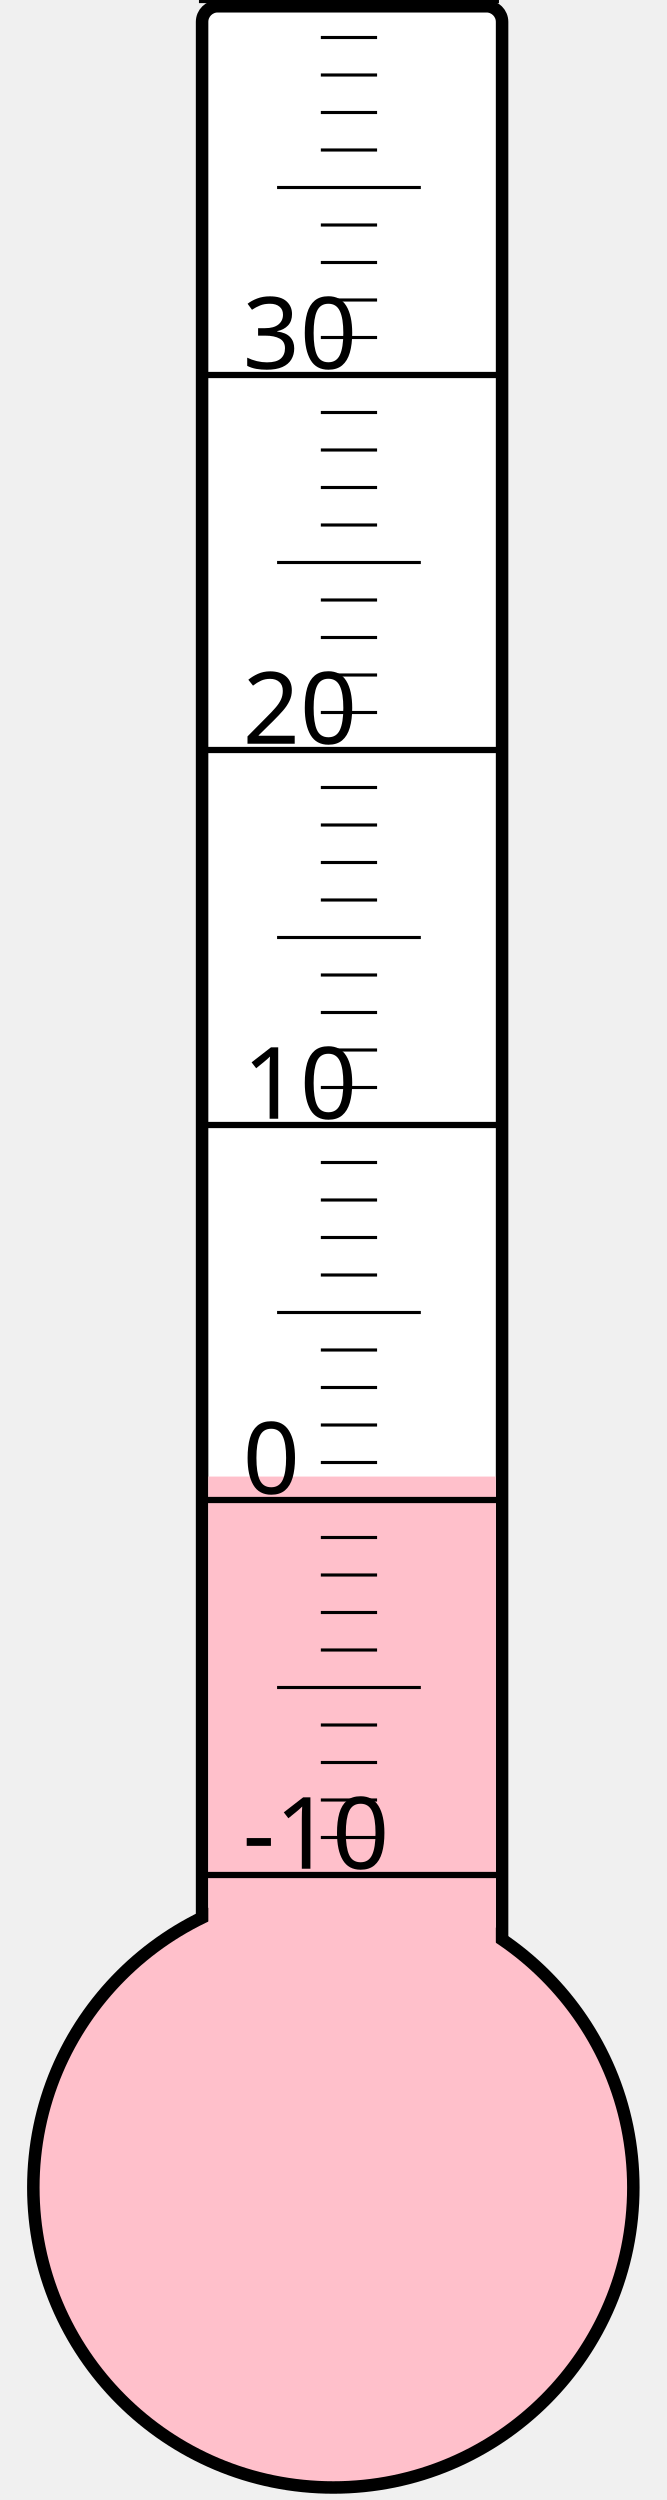
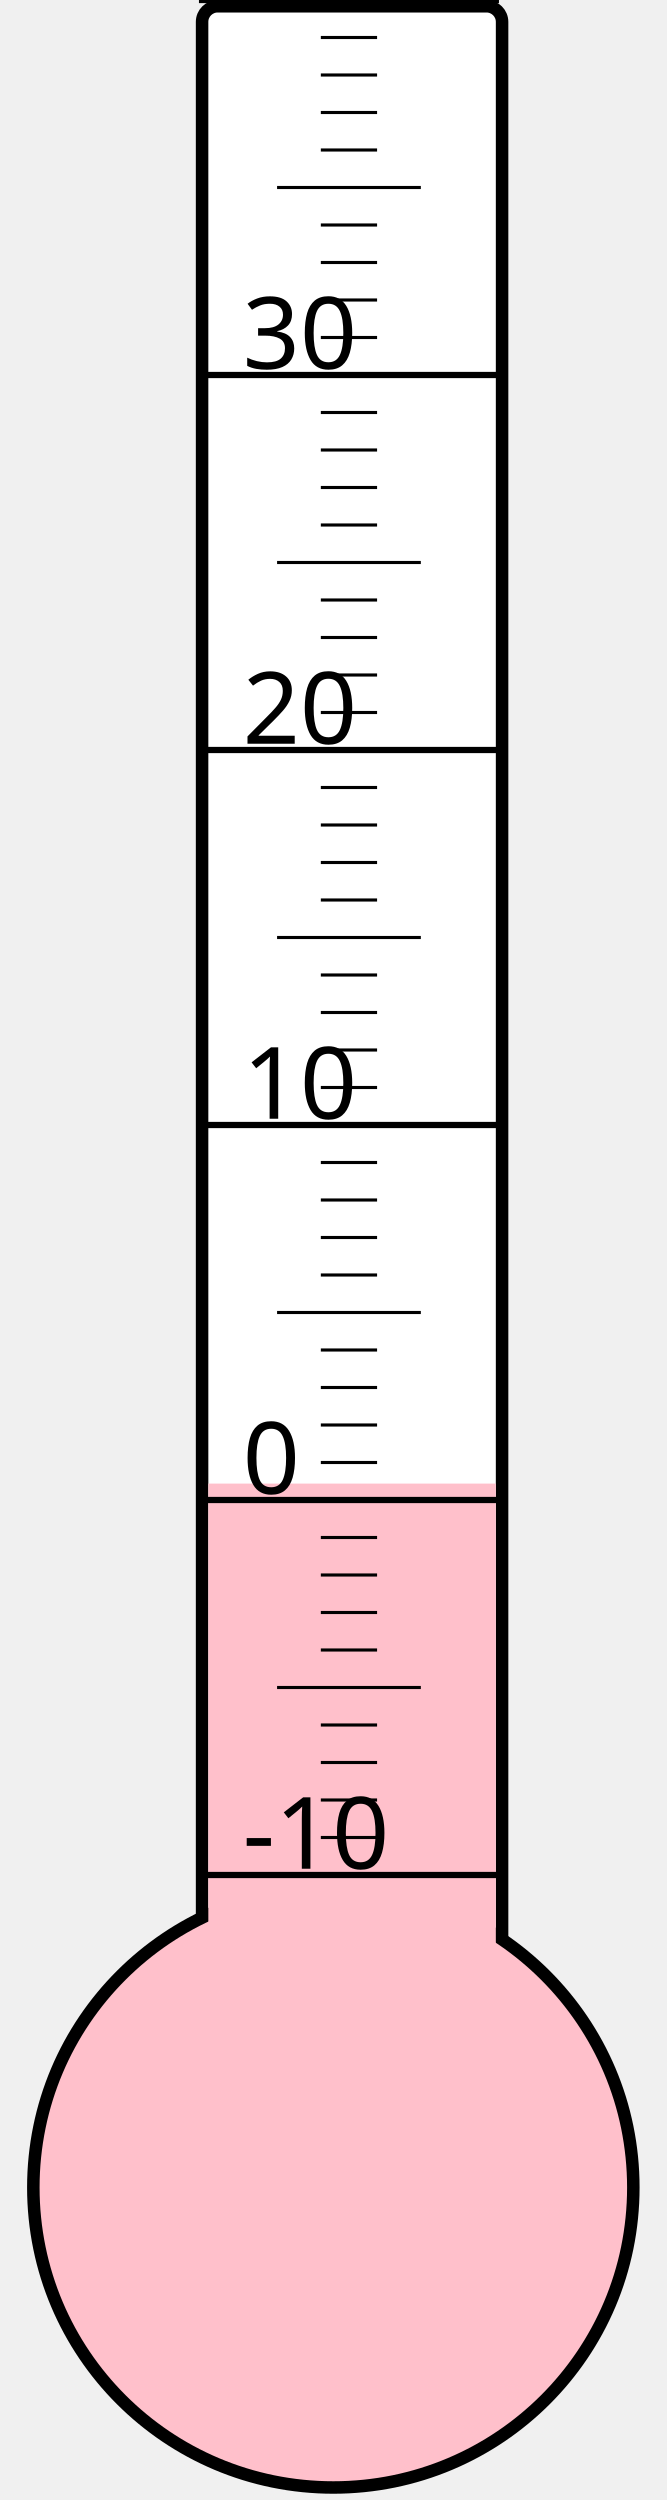
<svg xmlns="http://www.w3.org/2000/svg" width="40px" height="150px" viewBox="0 0 200 800">
  <rect width="200" height="800" x="0" y="0" style="fill: #ffffeb; fill-opacity: 0;" />
  <rect width="96" height="680" x="58" y="2" rx="5" ry="5" style="fill: white; fill-opacity: 1; stroke: black; stroke-width: 4;" />
  <circle cx="100" cy="700" r="96" style="fill: pink; stroke: black; stroke-width: 4;" />
-   <rect width="92" height="227.5" x="60" y="472.5" style="fill: pink; fill-opacity: 1; stroke-width: 0;" />
+   <rect width="92" height="225.25" x="60" y="474.75" style="fill: pink; fill-opacity: 1; stroke-width: 0;" />
  <text x="71" y="598" style="font-family: sans-serif; font-size: 24pt;">-10</text>
  <text x="71" y="478" style="font-family: sans-serif; font-size: 24pt;">0</text>
  <text x="71" y="358" style="font-family: sans-serif; font-size: 24pt;">10</text>
  <text x="71" y="238" style="font-family: sans-serif; font-size: 24pt;">20</text>
  <text x="71" y="118" style="font-family: sans-serif; font-size: 24pt;">30</text>
  <g style="stroke: black;">
    <line x1="57" y1="600" x2="153" y2="600" style="stroke-width: 2;" />
    <line x1="96" y1="588" x2="114" y2="588" style="stroke-width: 1;" />
    <line x1="96" y1="576" x2="114" y2="576" style="stroke-width: 1;" />
    <line x1="96" y1="564" x2="114" y2="564" style="stroke-width: 1;" />
    <line x1="96" y1="552" x2="114" y2="552" style="stroke-width: 1;" />
    <line x1="82" y1="540" x2="128" y2="540" style="stroke-width: 1;" />
    <line x1="96" y1="528" x2="114" y2="528" style="stroke-width: 1;" />
    <line x1="96" y1="516" x2="114" y2="516" style="stroke-width: 1;" />
    <line x1="96" y1="504" x2="114" y2="504" style="stroke-width: 1;" />
    <line x1="96" y1="492" x2="114" y2="492" style="stroke-width: 1;" />
    <line x1="57" y1="480" x2="153" y2="480" style="stroke-width: 2;" />
    <line x1="96" y1="468" x2="114" y2="468" style="stroke-width: 1;" />
    <line x1="96" y1="456" x2="114" y2="456" style="stroke-width: 1;" />
    <line x1="96" y1="444" x2="114" y2="444" style="stroke-width: 1;" />
    <line x1="96" y1="432" x2="114" y2="432" style="stroke-width: 1;" />
    <line x1="82" y1="420" x2="128" y2="420" style="stroke-width: 1;" />
    <line x1="96" y1="408" x2="114" y2="408" style="stroke-width: 1;" />
    <line x1="96" y1="396" x2="114" y2="396" style="stroke-width: 1;" />
    <line x1="96" y1="384" x2="114" y2="384" style="stroke-width: 1;" />
    <line x1="96" y1="372" x2="114" y2="372" style="stroke-width: 1;" />
    <line x1="57" y1="360" x2="153" y2="360" style="stroke-width: 2;" />
    <line x1="96" y1="348" x2="114" y2="348" style="stroke-width: 1;" />
    <line x1="96" y1="336" x2="114" y2="336" style="stroke-width: 1;" />
    <line x1="96" y1="324" x2="114" y2="324" style="stroke-width: 1;" />
    <line x1="96" y1="312" x2="114" y2="312" style="stroke-width: 1;" />
    <line x1="82" y1="300" x2="128" y2="300" style="stroke-width: 1;" />
    <line x1="96" y1="288" x2="114" y2="288" style="stroke-width: 1;" />
    <line x1="96" y1="276" x2="114" y2="276" style="stroke-width: 1;" />
    <line x1="96" y1="264" x2="114" y2="264" style="stroke-width: 1;" />
    <line x1="96" y1="252" x2="114" y2="252" style="stroke-width: 1;" />
    <line x1="57" y1="240" x2="153" y2="240" style="stroke-width: 2;" />
    <line x1="96" y1="228" x2="114" y2="228" style="stroke-width: 1;" />
    <line x1="96" y1="216" x2="114" y2="216" style="stroke-width: 1;" />
    <line x1="96" y1="204" x2="114" y2="204" style="stroke-width: 1;" />
    <line x1="96" y1="192" x2="114" y2="192" style="stroke-width: 1;" />
    <line x1="82" y1="180" x2="128" y2="180" style="stroke-width: 1;" />
    <line x1="96" y1="168" x2="114" y2="168" style="stroke-width: 1;" />
    <line x1="96" y1="156" x2="114" y2="156" style="stroke-width: 1;" />
    <line x1="96" y1="144" x2="114" y2="144" style="stroke-width: 1;" />
    <line x1="96" y1="132" x2="114" y2="132" style="stroke-width: 1;" />
    <line x1="57" y1="120" x2="153" y2="120" style="stroke-width: 2;" />
    <line x1="96" y1="108" x2="114" y2="108" style="stroke-width: 1;" />
    <line x1="96" y1="96" x2="114" y2="96" style="stroke-width: 1;" />
    <line x1="96" y1="84" x2="114" y2="84" style="stroke-width: 1;" />
    <line x1="96" y1="72" x2="114" y2="72" style="stroke-width: 1;" />
    <line x1="82" y1="60" x2="128" y2="60" style="stroke-width: 1;" />
    <line x1="96" y1="48" x2="114" y2="48" style="stroke-width: 1;" />
    <line x1="96" y1="36" x2="114" y2="36" style="stroke-width: 1;" />
    <line x1="96" y1="24" x2="114" y2="24" style="stroke-width: 1;" />
    <line x1="96" y1="12" x2="114" y2="12" style="stroke-width: 1;" />
    <line x1="57" y1="0" x2="153" y2="0" style="stroke-width: 2;" />
  </g>
</svg>
